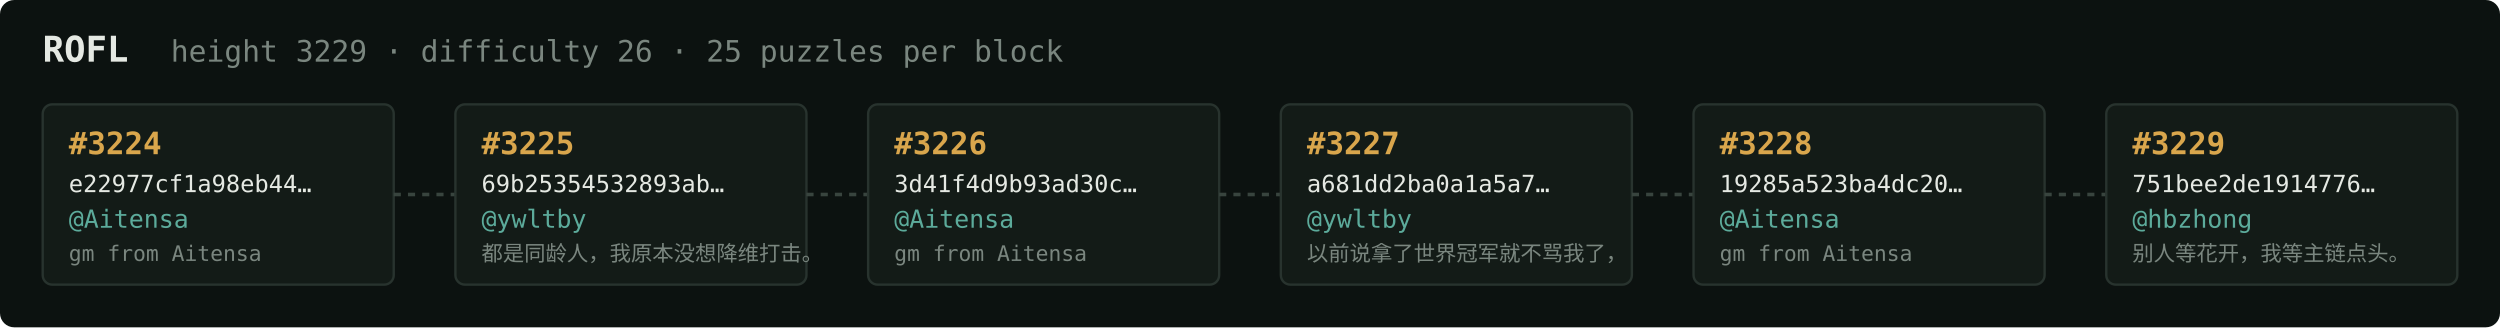
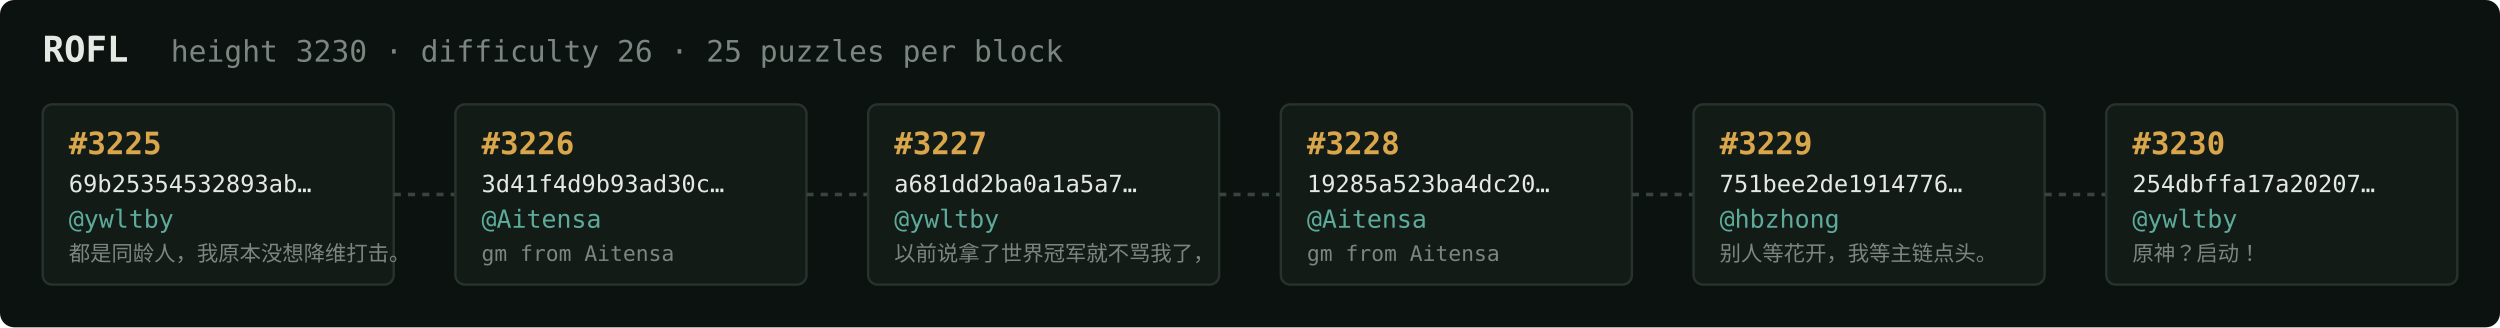
<svg xmlns="http://www.w3.org/2000/svg" width="1054" height="138" viewBox="0 0 1054 138" font-family="ui-monospace,SFMono-Regular,Menlo,monospace">
  <rect fill="#0c1210" width="1054" height="138" rx="6" />
  <text x="18" y="26" fill="#e5e9e3" font-size="15" font-weight="700">ROFL</text>
-   <text x="72" y="26" fill="#7a867f" font-size="12.5">height 3229 · difficulty 26 · 25 puzzles per block</text>
+   <text x="72" y="26" fill="#7a867f" font-size="12.5">height 3230 · difficulty 26 · 25 puzzles per block</text>
  <rect x="18" y="44" width="148" height="76" rx="4" fill="#131b17" stroke="#28332e" stroke-width="1" />
-   <text x="29" y="65" fill="#d9a64c" font-size="13" font-weight="700">#3224</text>
-   <text x="29" y="81" fill="#e5e9e3" font-size="10">e22977cf1a98eb44…</text>
-   <text x="29" y="96" fill="#5cab9b" font-size="10.5">@Aitensa</text>
-   <text x="29" y="110" fill="#7a867f" font-size="9">gm from Aitensa</text>
+   <text x="29" y="65" fill="#d9a64c" font-size="13" font-weight="700">#3225</text>
+   <text x="29" y="81" fill="#e5e9e3" font-size="10">69b25354532893ab…</text>
+   <text x="29" y="96" fill="#5cab9b" font-size="10.5">@ywltby</text>
+   <text x="29" y="110" fill="#7a867f" font-size="9">都是同龄人，我原本没想降维打击。</text>
  <line x1="166" y1="82.0" x2="192" y2="82.0" stroke="#38443e" stroke-width="1.5" stroke-dasharray="3 3" />
  <rect x="192" y="44" width="148" height="76" rx="4" fill="#131b17" stroke="#28332e" stroke-width="1" />
-   <text x="203" y="65" fill="#d9a64c" font-size="13" font-weight="700">#3225</text>
-   <text x="203" y="81" fill="#e5e9e3" font-size="10">69b25354532893ab…</text>
-   <text x="203" y="96" fill="#5cab9b" font-size="10.5">@ywltby</text>
-   <text x="203" y="110" fill="#7a867f" font-size="9">都是同龄人，我原本没想降维打击。</text>
+   <text x="203" y="65" fill="#d9a64c" font-size="13" font-weight="700">#3226</text>
+   <text x="203" y="81" fill="#e5e9e3" font-size="10">3d41f4d9b93ad30c…</text>
+   <text x="203" y="96" fill="#5cab9b" font-size="10.5">@Aitensa</text>
+   <text x="203" y="110" fill="#7a867f" font-size="9">gm from Aitensa</text>
  <line x1="340" y1="82.0" x2="366" y2="82.0" stroke="#38443e" stroke-width="1.5" stroke-dasharray="3 3" />
  <rect x="366" y="44" width="148" height="76" rx="4" fill="#131b17" stroke="#28332e" stroke-width="1" />
-   <text x="377" y="65" fill="#d9a64c" font-size="13" font-weight="700">#3226</text>
-   <text x="377" y="81" fill="#e5e9e3" font-size="10">3d41f4d9b93ad30c…</text>
-   <text x="377" y="96" fill="#5cab9b" font-size="10.5">@Aitensa</text>
-   <text x="377" y="110" fill="#7a867f" font-size="9">gm from Aitensa</text>
+   <text x="377" y="65" fill="#d9a64c" font-size="13" font-weight="700">#3227</text>
+   <text x="377" y="81" fill="#e5e9e3" font-size="10">a681dd2ba0a1a5a7…</text>
+   <text x="377" y="96" fill="#5cab9b" font-size="10.5">@ywltby</text>
+   <text x="377" y="110" fill="#7a867f" font-size="9">以前说拿了世界冠军就不骂我了，</text>
  <line x1="514" y1="82.0" x2="540" y2="82.0" stroke="#38443e" stroke-width="1.5" stroke-dasharray="3 3" />
  <rect x="540" y="44" width="148" height="76" rx="4" fill="#131b17" stroke="#28332e" stroke-width="1" />
-   <text x="551" y="65" fill="#d9a64c" font-size="13" font-weight="700">#3227</text>
-   <text x="551" y="81" fill="#e5e9e3" font-size="10">a681dd2ba0a1a5a7…</text>
-   <text x="551" y="96" fill="#5cab9b" font-size="10.5">@ywltby</text>
-   <text x="551" y="110" fill="#7a867f" font-size="9">以前说拿了世界冠军就不骂我了，</text>
+   <text x="551" y="65" fill="#d9a64c" font-size="13" font-weight="700">#3228</text>
+   <text x="551" y="81" fill="#e5e9e3" font-size="10">19285a523ba4dc20…</text>
+   <text x="551" y="96" fill="#5cab9b" font-size="10.5">@Aitensa</text>
+   <text x="551" y="110" fill="#7a867f" font-size="9">gm from Aitensa</text>
  <line x1="688" y1="82.0" x2="714" y2="82.0" stroke="#38443e" stroke-width="1.5" stroke-dasharray="3 3" />
  <rect x="714" y="44" width="148" height="76" rx="4" fill="#131b17" stroke="#28332e" stroke-width="1" />
-   <text x="725" y="65" fill="#d9a64c" font-size="13" font-weight="700">#3228</text>
-   <text x="725" y="81" fill="#e5e9e3" font-size="10">19285a523ba4dc20…</text>
-   <text x="725" y="96" fill="#5cab9b" font-size="10.5">@Aitensa</text>
-   <text x="725" y="110" fill="#7a867f" font-size="9">gm from Aitensa</text>
+   <text x="725" y="65" fill="#d9a64c" font-size="13" font-weight="700">#3229</text>
+   <text x="725" y="81" fill="#e5e9e3" font-size="10">751bee2de1914776…</text>
+   <text x="725" y="96" fill="#5cab9b" font-size="10.5">@hbzhong</text>
+   <text x="725" y="110" fill="#7a867f" font-size="9">别人等花开，我等主链点头。</text>
  <line x1="862" y1="82.0" x2="888" y2="82.0" stroke="#38443e" stroke-width="1.5" stroke-dasharray="3 3" />
  <rect x="888" y="44" width="148" height="76" rx="4" fill="#131b17" stroke="#28332e" stroke-width="1" />
-   <text x="899" y="65" fill="#d9a64c" font-size="13" font-weight="700">#3229</text>
-   <text x="899" y="81" fill="#e5e9e3" font-size="10">751bee2de1914776…</text>
-   <text x="899" y="96" fill="#5cab9b" font-size="10.5">@hbzhong</text>
-   <text x="899" y="110" fill="#7a867f" font-size="9">别人等花开，我等主链点头。</text>
+   <text x="899" y="65" fill="#d9a64c" font-size="13" font-weight="700">#3230</text>
+   <text x="899" y="81" fill="#e5e9e3" font-size="10">254dbffa17a20207…</text>
+   <text x="899" y="96" fill="#5cab9b" font-size="10.5">@ywltby</text>
+   <text x="899" y="110" fill="#7a867f" font-size="9">原神？启动！</text>
</svg>
